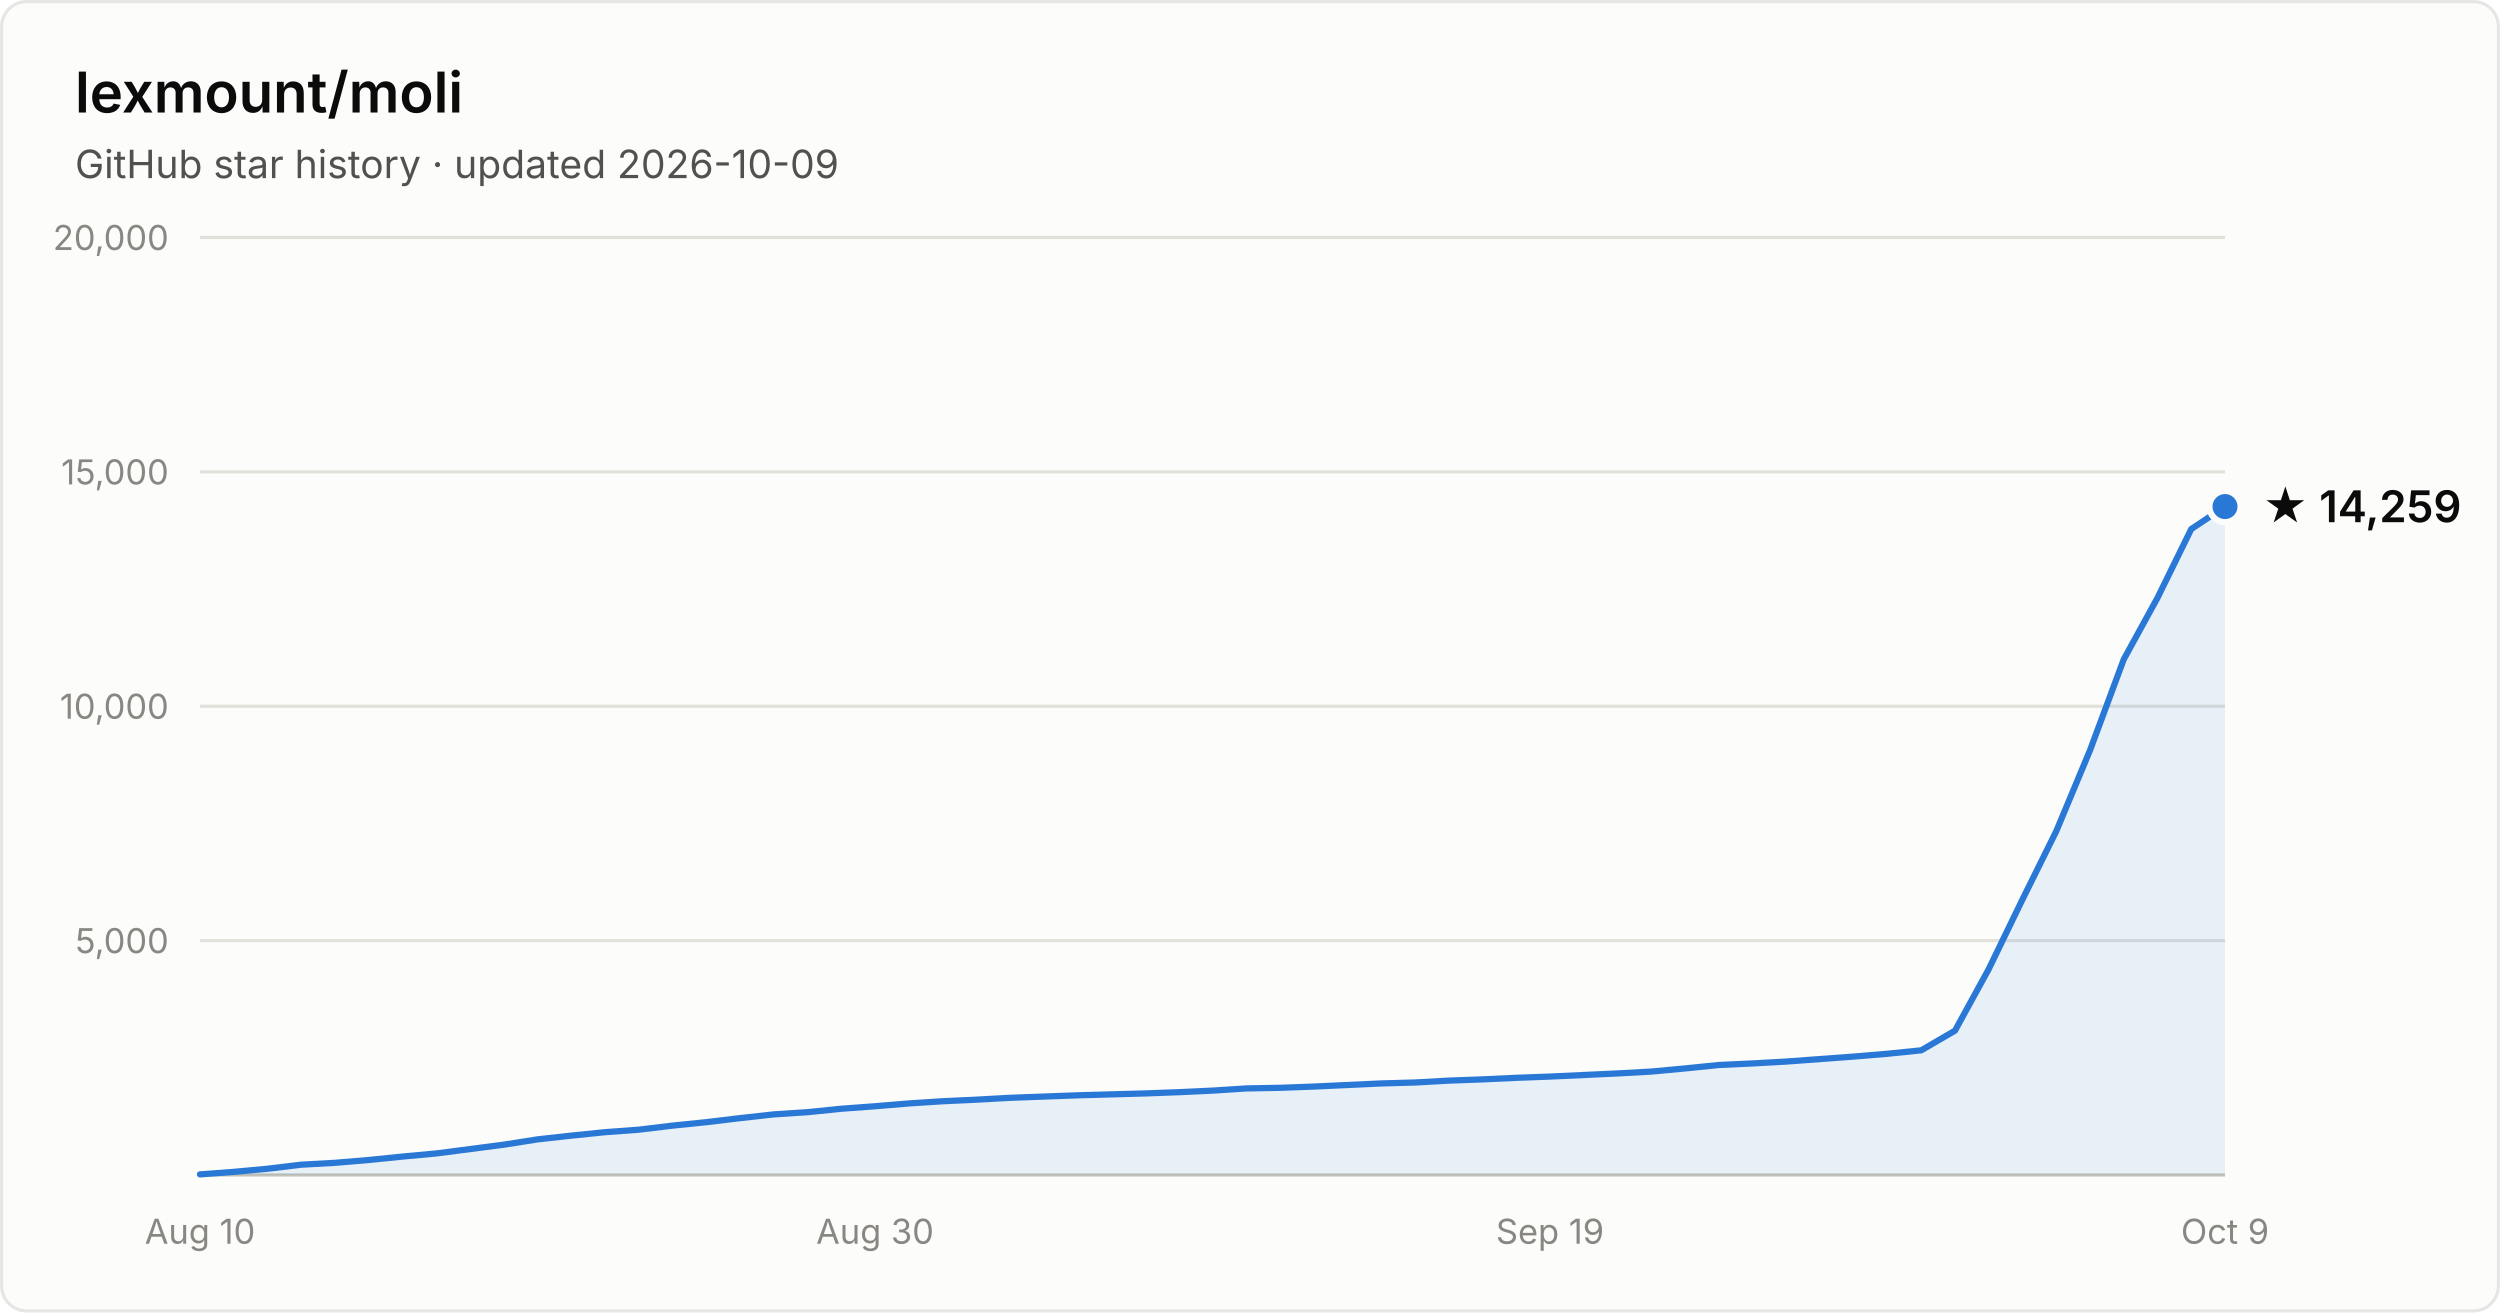
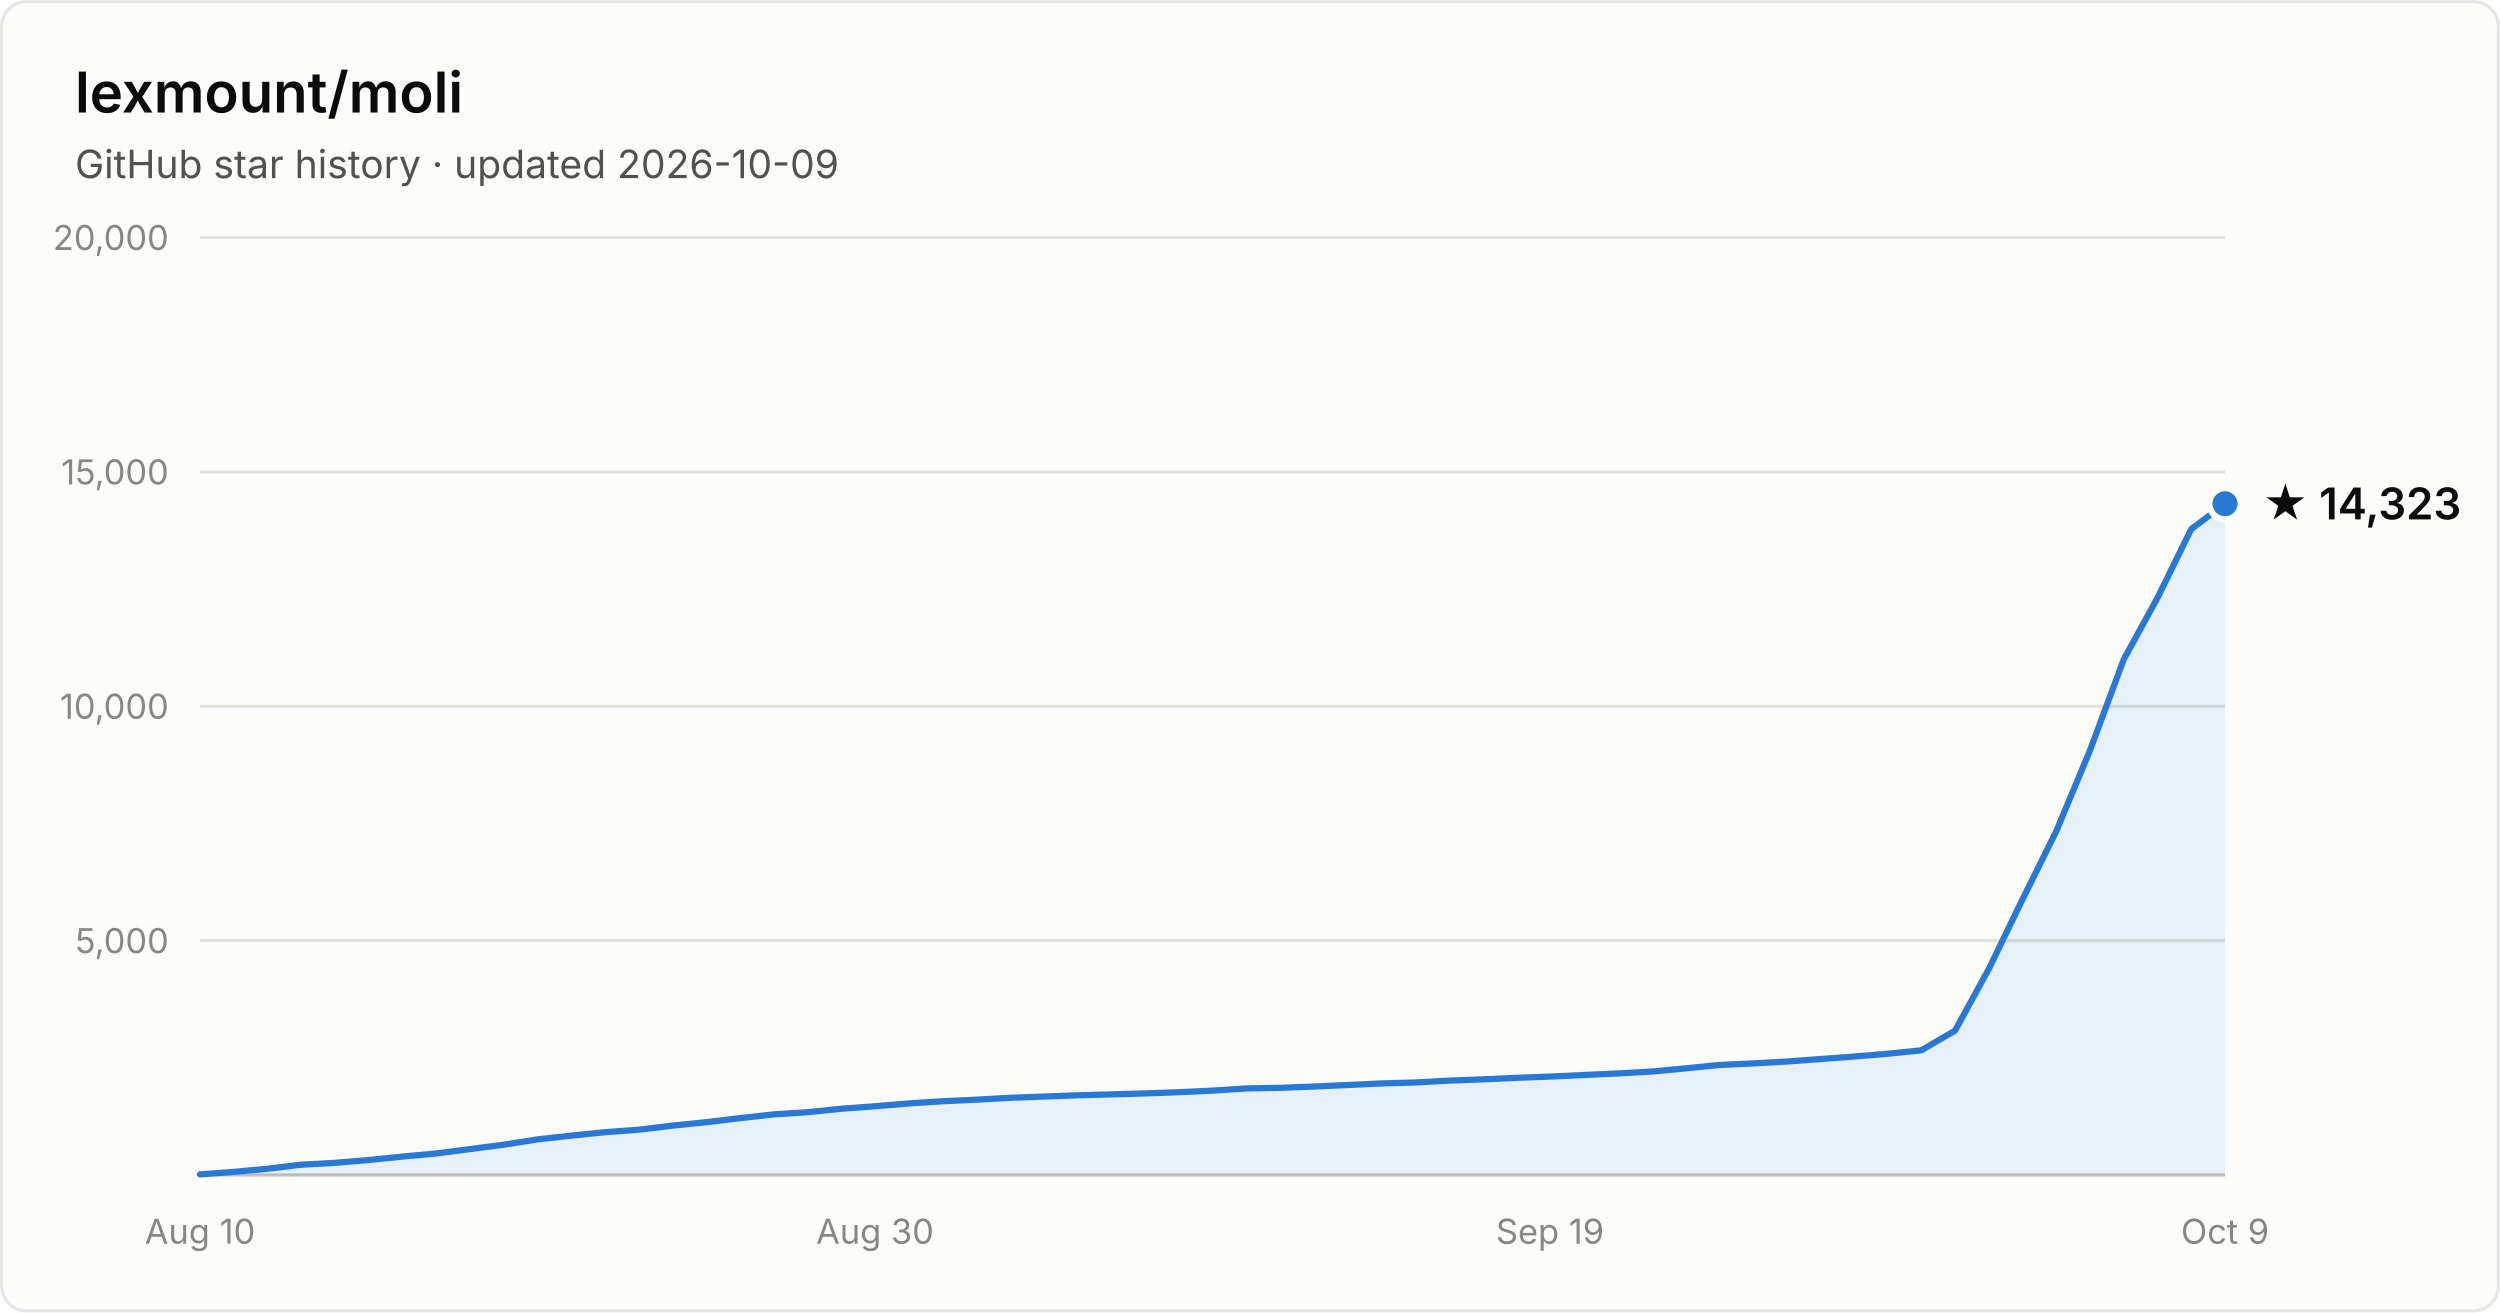
- <svg xmlns="http://www.w3.org/2000/svg" width="800" height="420" viewBox="0 0 800 420" font-family="system-ui, -apple-system, Segoe UI, sans-serif" role="img" aria-label="Star history of lexmount/moli: 14,259 stars as of 2026-10-09">
+ <svg xmlns="http://www.w3.org/2000/svg" width="800" height="420" viewBox="0 0 800 420" font-family="system-ui, -apple-system, Segoe UI, sans-serif" role="img" aria-label="Star history of lexmount/moli: 14,323 stars as of 2026-10-09">
  <rect x="0.5" y="0.5" width="799" height="419" rx="8" fill="#fcfcfb" stroke="rgba(11,11,11,0.10)" />
  <text x="24" y="36" fill="#0b0b0b" font-size="18" font-weight="600">lexmount/moli</text>
  <text x="24" y="57" fill="#52514e" font-size="12.5">GitHub star history · updated 2026-10-09</text>
  <line x1="64" y1="301.0" x2="712" y2="301.0" stroke="#e1e0d9" stroke-width="1" />
  <text x="54" y="305.0" text-anchor="end" fill="#898781" font-size="11" style="font-variant-numeric:tabular-nums">5,000</text>
  <line x1="64" y1="226.0" x2="712" y2="226.0" stroke="#e1e0d9" stroke-width="1" />
  <text x="54" y="230.0" text-anchor="end" fill="#898781" font-size="11" style="font-variant-numeric:tabular-nums">10,000</text>
  <line x1="64" y1="151.0" x2="712" y2="151.0" stroke="#e1e0d9" stroke-width="1" />
  <text x="54" y="155.0" text-anchor="end" fill="#898781" font-size="11" style="font-variant-numeric:tabular-nums">15,000</text>
  <line x1="64" y1="76.0" x2="712" y2="76.0" stroke="#e1e0d9" stroke-width="1" />
  <text x="54" y="80.0" text-anchor="end" fill="#898781" font-size="11" style="font-variant-numeric:tabular-nums">20,000</text>
  <line x1="64" y1="376" x2="712" y2="376" stroke="#c3c2b7" stroke-width="1" />
  <text x="64.0" y="398" text-anchor="middle" fill="#898781" font-size="11" style="font-variant-numeric:tabular-nums">Aug 10</text>
  <text x="280.0" y="398" text-anchor="middle" fill="#898781" font-size="11" style="font-variant-numeric:tabular-nums">Aug 30</text>
  <text x="496.0" y="398" text-anchor="middle" fill="#898781" font-size="11" style="font-variant-numeric:tabular-nums">Sep 19</text>
  <text x="712.0" y="398" text-anchor="middle" fill="#898781" font-size="11" style="font-variant-numeric:tabular-nums">Oct 9</text>
-   <path d="M64.0 375.8 L74.8 375.0 L85.6 374.0 L96.4 372.7 L107.2 372.1 L118.0 371.2 L128.8 370.1 L139.6 369.1 L150.4 367.7 L161.2 366.3 L172.0 364.6 L182.8 363.4 L193.6 362.3 L204.4 361.5 L215.2 360.2 L226.0 359.1 L236.8 357.8 L247.6 356.6 L258.4 355.9 L269.2 354.8 L280.0 354.0 L290.8 353.1 L301.6 352.4 L312.4 351.9 L323.2 351.3 L334.0 350.9 L344.8 350.5 L355.6 350.2 L366.4 349.9 L377.2 349.5 L388.0 349.0 L398.8 348.3 L409.6 348.1 L420.4 347.7 L431.2 347.2 L442.0 346.7 L452.8 346.4 L463.6 345.8 L474.4 345.4 L485.2 344.9 L496.0 344.5 L506.8 344.0 L517.6 343.5 L528.4 342.9 L539.2 341.9 L550.0 340.8 L560.8 340.3 L571.6 339.7 L582.4 338.9 L593.2 338.1 L604.0 337.2 L614.8 336.1 L625.6 329.8 L636.4 310.1 L647.2 287.8 L658.0 266.0 L668.8 240.1 L679.6 211.0 L690.4 191.3 L701.2 169.3 L712.0 162.1 L712.0 376 L64.0 376 Z" fill="#2a78d6" fill-opacity="0.1" />
-   <path d="M64.0 375.8 L74.8 375.0 L85.6 374.0 L96.4 372.7 L107.2 372.1 L118.0 371.2 L128.8 370.1 L139.6 369.1 L150.4 367.7 L161.2 366.3 L172.0 364.6 L182.8 363.4 L193.6 362.3 L204.4 361.5 L215.2 360.2 L226.0 359.1 L236.8 357.8 L247.6 356.6 L258.4 355.9 L269.2 354.8 L280.0 354.0 L290.8 353.1 L301.6 352.4 L312.4 351.9 L323.2 351.3 L334.0 350.9 L344.8 350.5 L355.6 350.2 L366.4 349.9 L377.2 349.5 L388.0 349.0 L398.8 348.3 L409.6 348.1 L420.4 347.7 L431.2 347.2 L442.0 346.7 L452.8 346.4 L463.6 345.8 L474.4 345.4 L485.2 344.9 L496.0 344.5 L506.8 344.0 L517.6 343.5 L528.4 342.9 L539.2 341.9 L550.0 340.8 L560.8 340.3 L571.6 339.7 L582.4 338.9 L593.2 338.1 L604.0 337.2 L614.8 336.1 L625.6 329.8 L636.4 310.1 L647.2 287.8 L658.0 266.0 L668.8 240.1 L679.6 211.0 L690.4 191.3 L701.2 169.3 L712.0 162.1" fill="none" stroke="#2a78d6" stroke-width="2" stroke-linejoin="round" stroke-linecap="round" />
-   <circle cx="712.0" cy="162.1" r="5" fill="#2a78d6" stroke="#fcfcfb" stroke-width="2" />
-   <text x="724.0" y="167.1" fill="#0b0b0b" font-size="14" font-weight="600">★ 14,259</text>
+   <path d="M64.0 375.8 L74.8 375.0 L85.6 374.0 L96.4 372.7 L107.2 372.1 L118.0 371.2 L128.8 370.1 L139.6 369.1 L150.4 367.7 L161.2 366.3 L172.0 364.6 L182.8 363.4 L193.6 362.3 L204.4 361.5 L215.2 360.2 L226.0 359.1 L236.8 357.8 L247.6 356.6 L258.4 355.9 L269.2 354.8 L280.0 354.0 L290.8 353.1 L301.6 352.4 L312.4 351.9 L323.2 351.3 L334.0 350.9 L344.8 350.5 L355.6 350.2 L366.4 349.9 L377.2 349.5 L388.0 349.0 L398.8 348.3 L409.6 348.1 L420.4 347.7 L431.2 347.2 L442.0 346.7 L452.8 346.4 L463.6 345.8 L474.4 345.4 L485.2 344.9 L496.0 344.5 L506.8 344.0 L517.6 343.5 L528.4 342.9 L539.2 341.9 L550.0 340.8 L560.8 340.3 L571.6 339.7 L582.4 338.9 L593.2 338.1 L604.0 337.2 L614.8 336.1 L625.6 329.8 L636.4 310.1 L647.2 287.8 L658.0 266.0 L668.8 240.1 L679.6 211.0 L690.4 191.3 L701.2 169.3 L712.0 161.2 L712.0 376 L64.0 376 Z" fill="#2a78d6" fill-opacity="0.1" />
+   <path d="M64.0 375.8 L74.8 375.0 L85.6 374.0 L96.4 372.7 L107.2 372.1 L118.0 371.2 L128.8 370.1 L139.6 369.1 L150.4 367.7 L161.2 366.3 L172.0 364.6 L182.8 363.4 L193.6 362.3 L204.4 361.5 L215.2 360.2 L226.0 359.1 L236.8 357.8 L247.6 356.6 L258.4 355.9 L269.2 354.8 L280.0 354.0 L290.8 353.1 L301.6 352.4 L312.4 351.9 L323.2 351.3 L334.0 350.9 L344.8 350.5 L355.6 350.2 L366.4 349.9 L377.2 349.5 L388.0 349.0 L398.8 348.3 L409.6 348.1 L420.4 347.7 L431.2 347.2 L442.0 346.7 L452.8 346.4 L463.6 345.8 L474.4 345.4 L485.2 344.9 L496.0 344.5 L506.8 344.0 L517.6 343.5 L528.4 342.9 L539.2 341.9 L550.0 340.8 L560.8 340.3 L571.6 339.7 L582.4 338.9 L593.2 338.1 L604.0 337.2 L614.8 336.1 L625.6 329.8 L636.4 310.1 L647.2 287.8 L658.0 266.0 L668.8 240.1 L679.6 211.0 L690.4 191.3 L701.2 169.3 L712.0 161.2" fill="none" stroke="#2a78d6" stroke-width="2" stroke-linejoin="round" stroke-linecap="round" />
+   <circle cx="712.0" cy="161.2" r="5" fill="#2a78d6" stroke="#fcfcfb" stroke-width="2" />
+   <text x="724.0" y="166.2" fill="#0b0b0b" font-size="14" font-weight="600">★ 14,323</text>
</svg>
